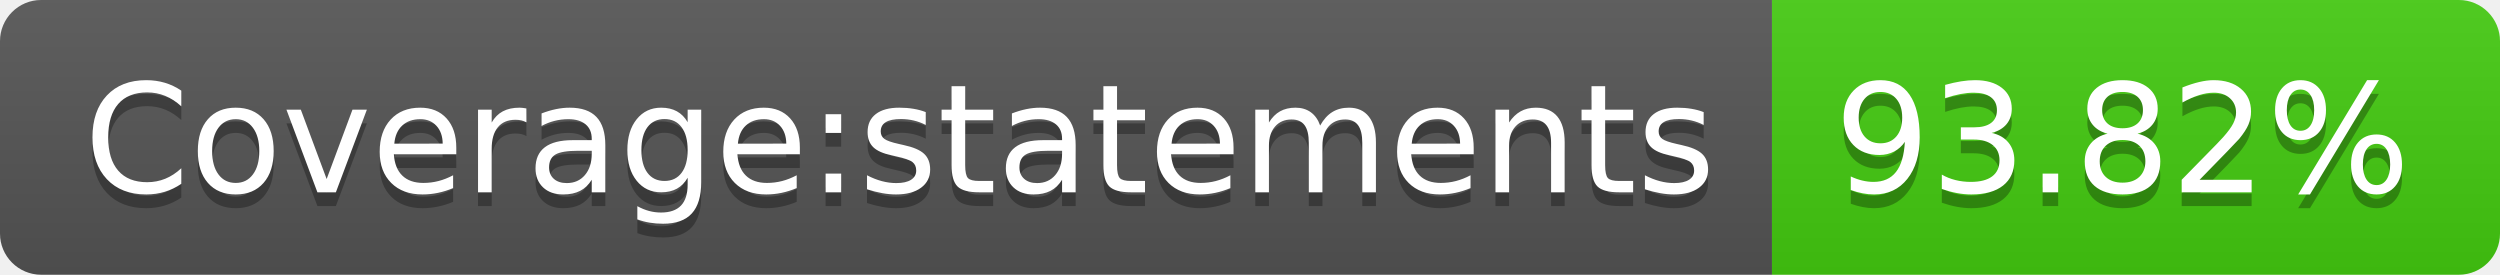
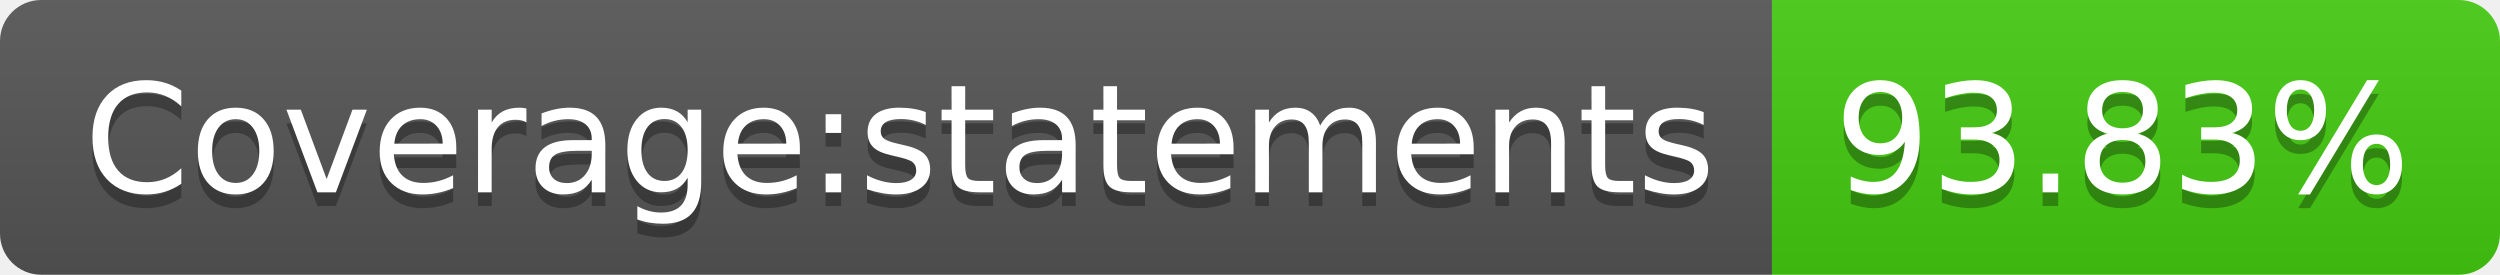
- <svg xmlns="http://www.w3.org/2000/svg" width="182" height="20" role="img" aria-label="Coverage:statements: 93.82%">
+ <svg xmlns="http://www.w3.org/2000/svg" width="182" height="20" role="img" aria-label="Coverage:statements: 93.83%">
  <linearGradient id="s" x2="0" y2="100%">
    <stop offset="0" stop-color="#bbb" stop-opacity=".1" />
    <stop offset="1" stop-opacity=".1" />
  </linearGradient>
  <clipPath id="r">
    <rect width="182" height="20" rx="3" fill="#fff" />
  </clipPath>
  <g clip-path="url(#r)">
    <rect width="129" height="20" fill="#555" />
    <rect x="129" width="53" height="20" fill="#4c1" />
    <rect width="182" height="20" fill="url(#s)" />
  </g>
  <g fill="#fff" text-anchor="middle" font-family="Verdana,Geneva,DejaVu Sans,sans-serif" text-rendering="geometricPrecision" font-size="110">
    <text aria-hidden="true" x="655" y="150" fill="#010101" fill-opacity=".3" transform="scale(.1)" textLength="1190">Coverage:statements</text>
    <text x="655" y="140" transform="scale(.1)" fill="#fff" textLength="1190">Coverage:statements</text>
-     <text aria-hidden="true" x="1545" y="150" fill="#010101" fill-opacity=".3" transform="scale(.1)" textLength="430">93.82%</text>
-     <text x="1545" y="140" transform="scale(.1)" fill="#fff" textLength="430">93.82%</text>
+     <text aria-hidden="true" x="1545" y="150" fill="#010101" fill-opacity=".3" transform="scale(.1)" textLength="430">93.83%</text>
+     <text x="1545" y="140" transform="scale(.1)" fill="#fff" textLength="430">93.83%</text>
  </g>
</svg>
